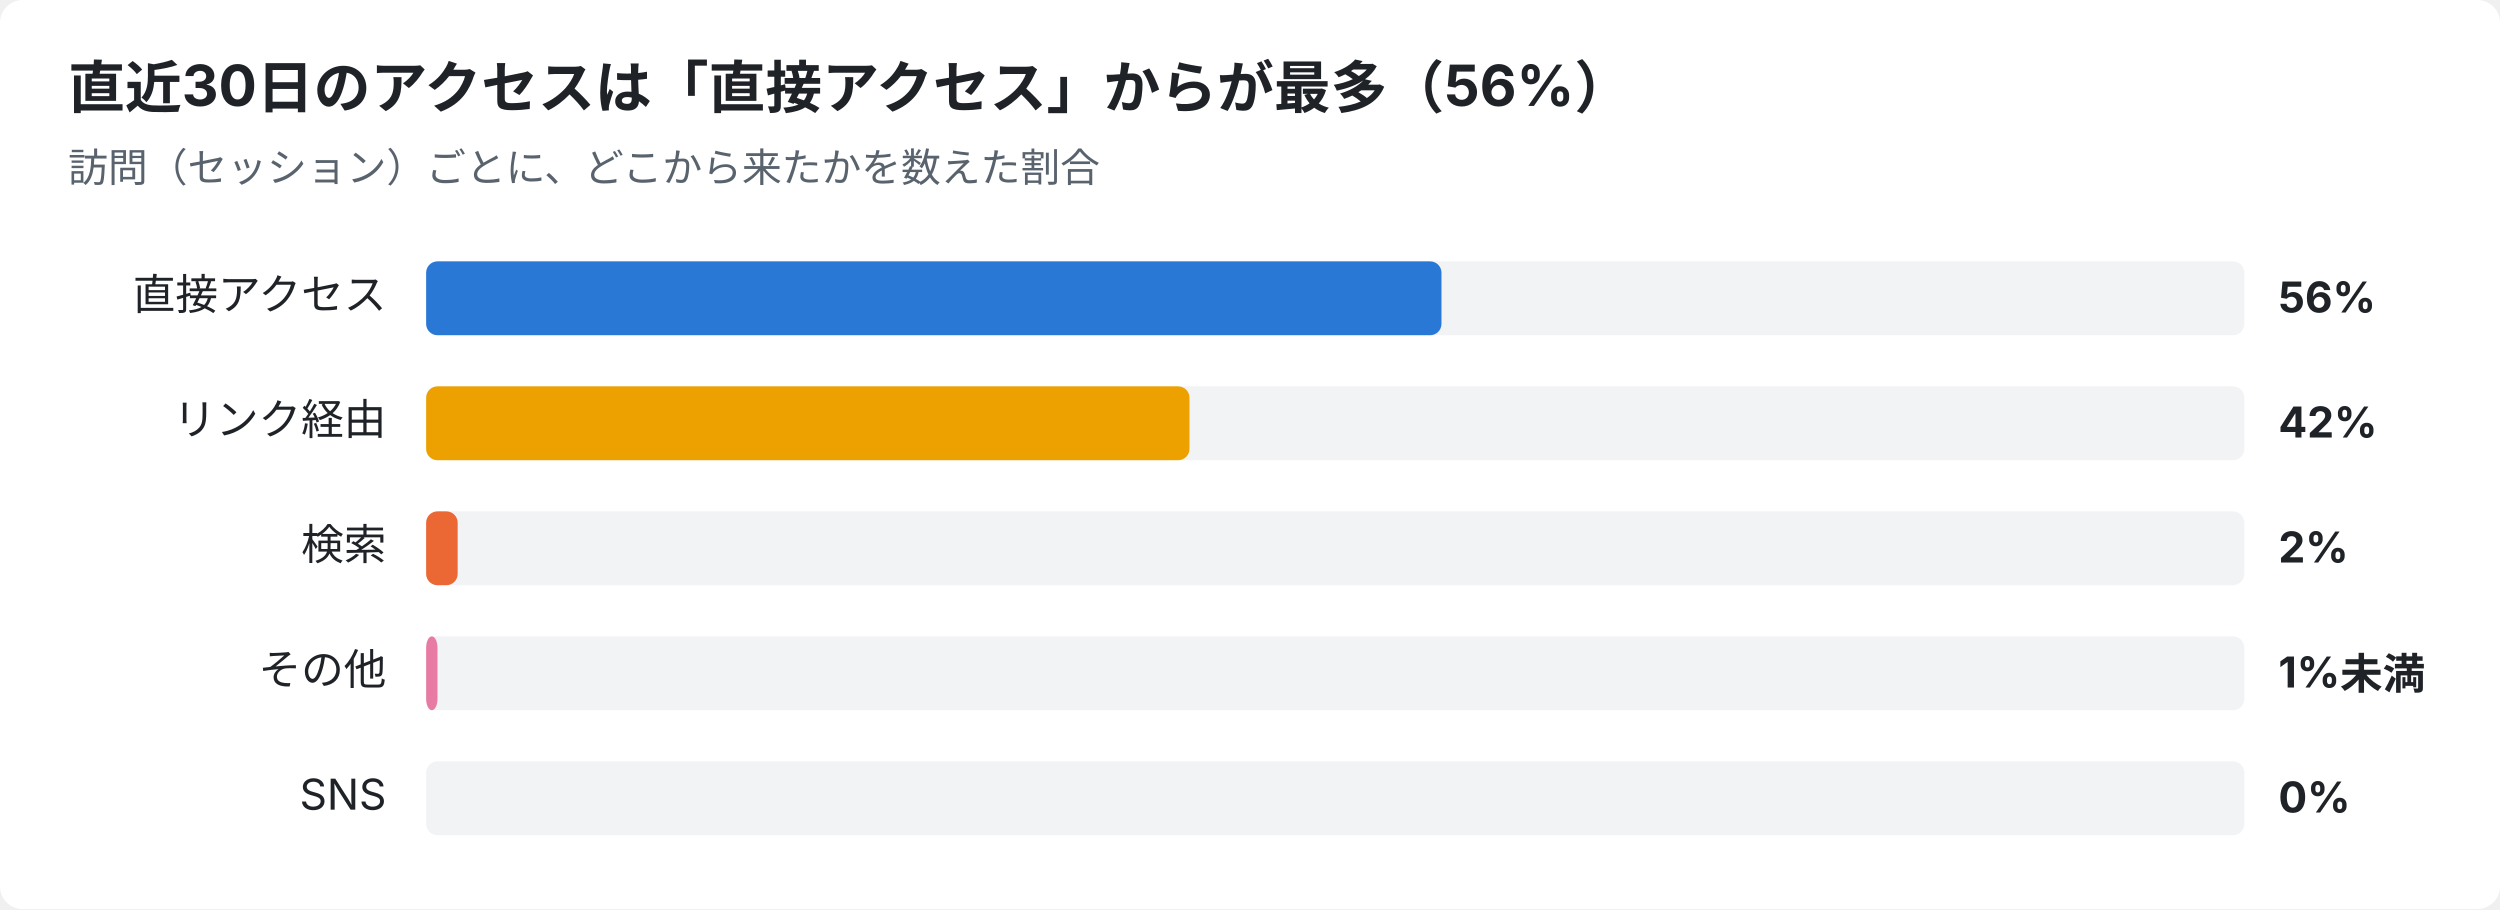
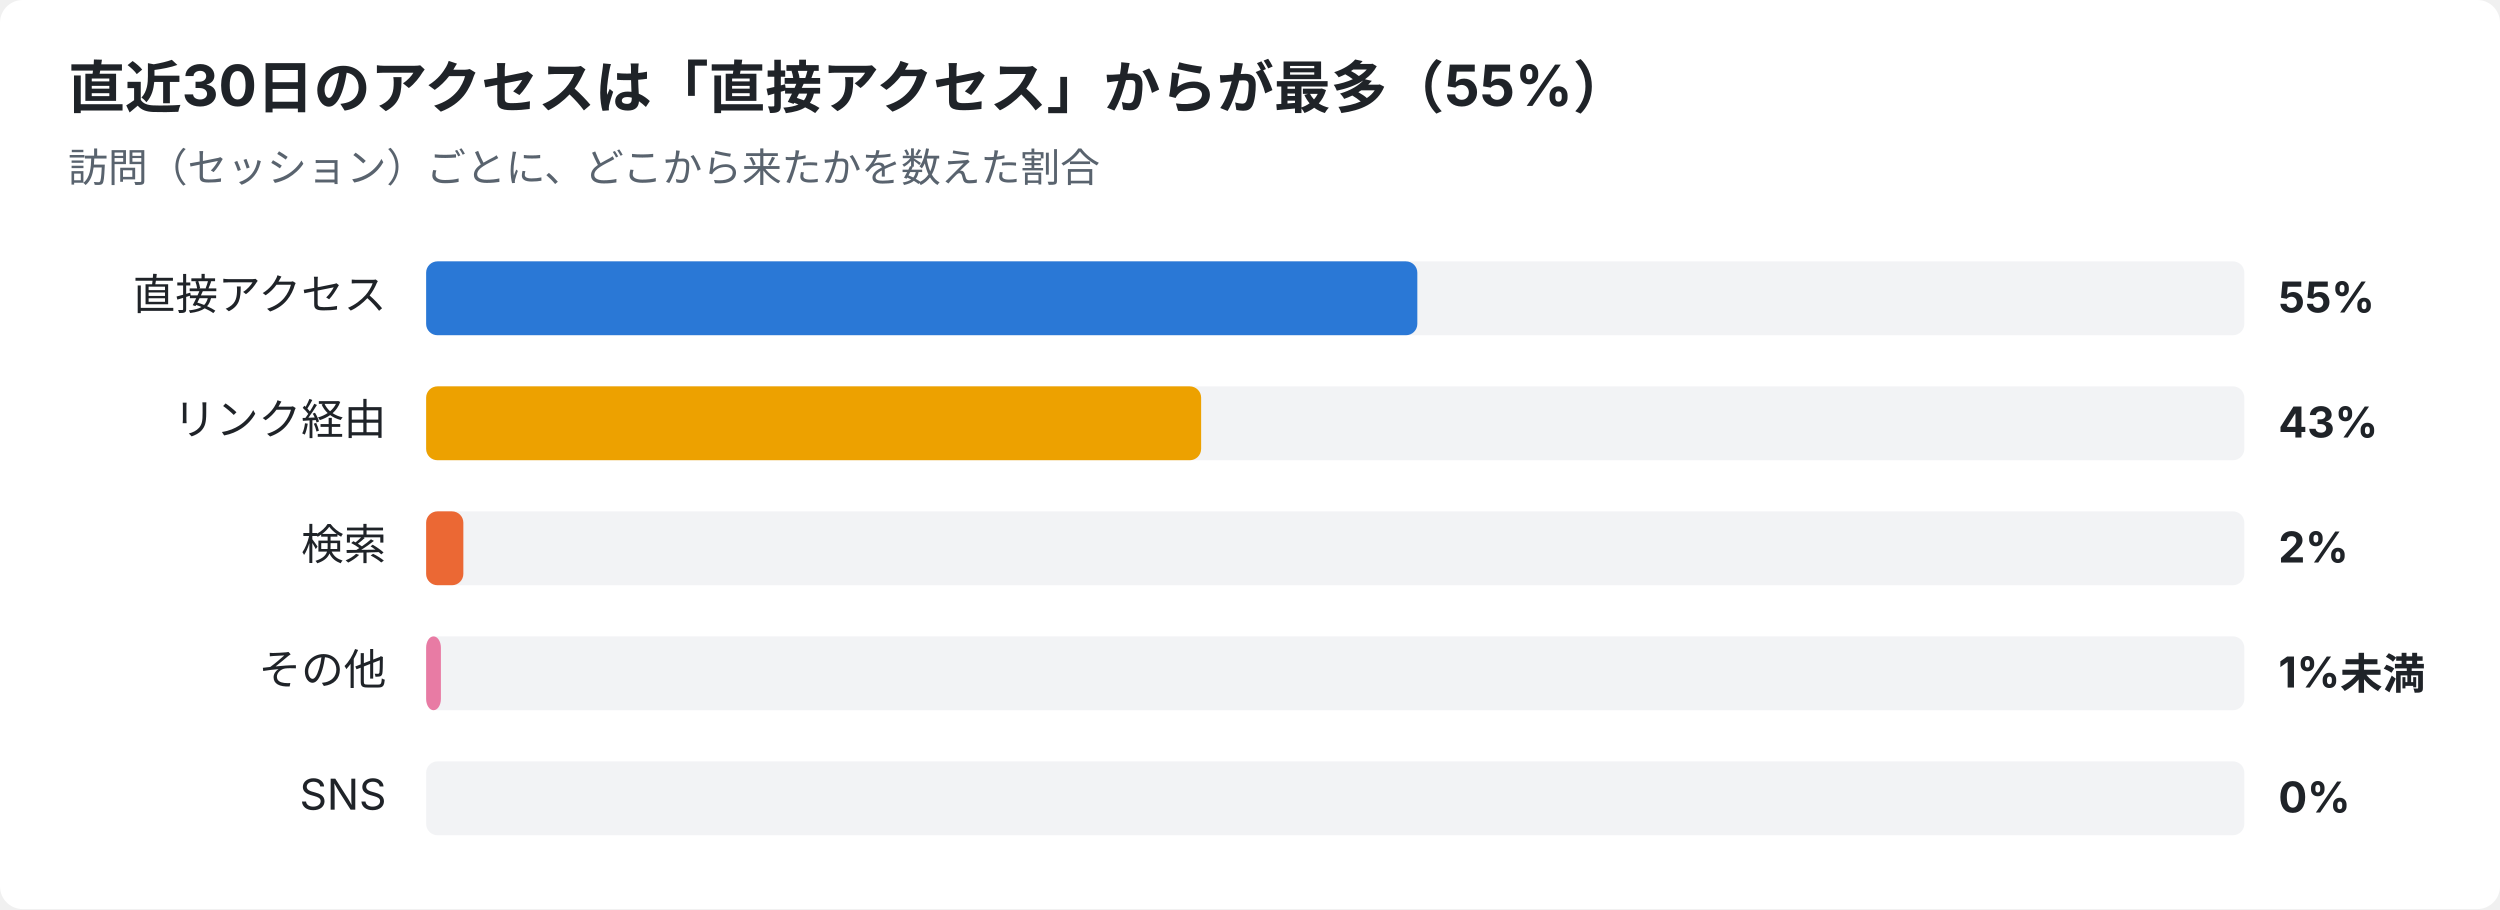
<svg xmlns="http://www.w3.org/2000/svg" width="880" height="320" viewBox="0 0 880 320" font-family="-apple-system,Segoe UI,Hiragino Sans,Noto Sans JP,Yu Gothic,sans-serif">
  <rect width="880" height="320" rx="8" fill="#ffffff" />
-   <text x="24" y="38" font-size="20" font-weight="700" fill="#1f2328">直近30日のアクセスは「直接アクセス」からが最多（56%）</text>
+   <text x="24" y="38" font-size="20" font-weight="700" fill="#1f2328">直近30日のアクセスは「直接アクセス」からが最多（55%）</text>
  <text x="24" y="64" font-size="14" fill="#59636e">訪問（セッション）ごとに、どこから来たかを数えた割合</text>
  <text x="136" y="109" font-size="15" text-anchor="end" fill="#1f2328">直接アクセス</text>
  <rect x="150" y="92" width="640" height="26" rx="4" fill="#e5e7eb" opacity="0.5" />
-   <rect x="150" y="92" width="357.4" height="26" rx="4" fill="#2a78d6" />
-   <text x="802" y="110" font-size="15" font-weight="700" fill="#1f2328">56%</text>
+   <rect x="150" y="92" width="348.9" height="26" rx="4" fill="#2a78d6" />
+   <text x="802" y="110" font-size="15" font-weight="700" fill="#1f2328">55%</text>
  <text x="136" y="153" font-size="15" text-anchor="end" fill="#1f2328">リンク経由</text>
  <rect x="150" y="136" width="640" height="26" rx="4" fill="#e5e7eb" opacity="0.5" />
-   <rect x="150" y="136" width="268.7" height="26" rx="4" fill="#eda100" />
-   <text x="802" y="154" font-size="15" font-weight="700" fill="#1f2328">42%</text>
+   <rect x="150" y="136" width="272.8" height="26" rx="4" fill="#eda100" />
+   <text x="802" y="154" font-size="15" font-weight="700" fill="#1f2328">43%</text>
  <text x="136" y="197" font-size="15" text-anchor="end" fill="#1f2328">検索</text>
  <rect x="150" y="180" width="640" height="26" rx="4" fill="#e5e7eb" opacity="0.5" />
-   <rect x="150" y="180" width="11.1" height="26" rx="4" fill="#eb6834" />
+   <rect x="150" y="180" width="13.1" height="26" rx="4" fill="#eb6834" />
  <text x="802" y="198" font-size="15" font-weight="700" fill="#1f2328">2%</text>
  <text x="136" y="241" font-size="15" text-anchor="end" fill="#1f2328">その他</text>
  <rect x="150" y="224" width="640" height="26" rx="4" fill="#e5e7eb" opacity="0.5" />
-   <rect x="150" y="224" width="4.0" height="26" rx="4" fill="#e87ba4" />
+   <rect x="150" y="224" width="5.2" height="26" rx="4" fill="#e87ba4" />
  <text x="802" y="242" font-size="15" font-weight="700" fill="#1f2328">1%未満</text>
  <text x="136" y="285" font-size="15" text-anchor="end" fill="#1f2328">SNS</text>
  <rect x="150" y="268" width="640" height="26" rx="4" fill="#e5e7eb" opacity="0.5" />
  <text x="802" y="286" font-size="15" font-weight="700" fill="#1f2328">0%</text>
</svg>
